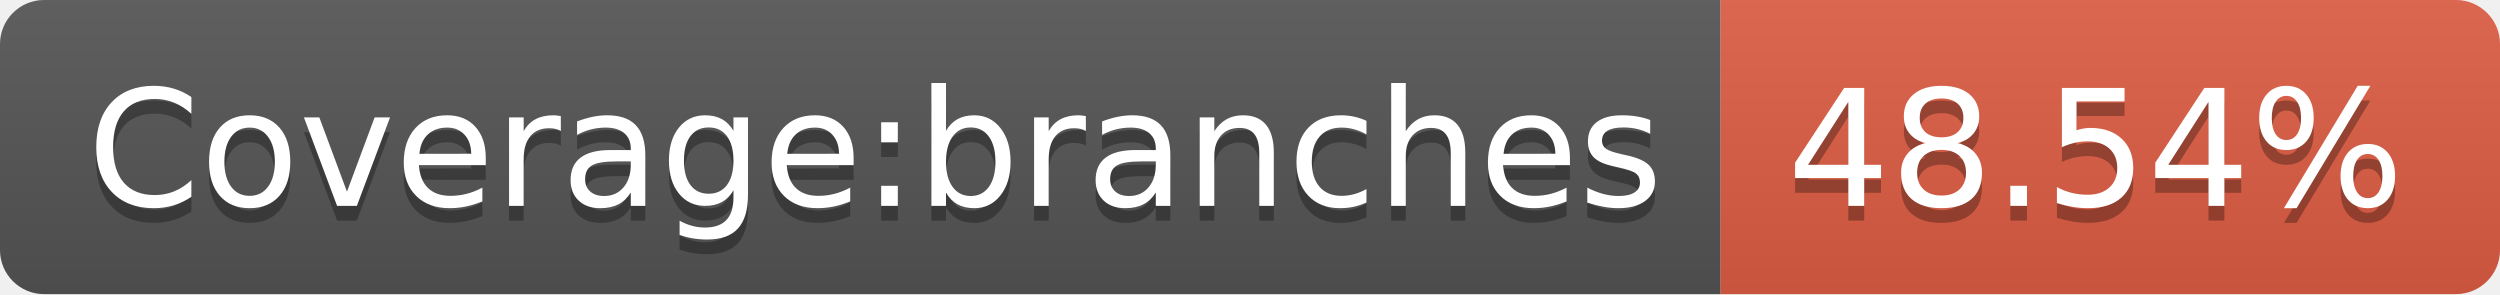
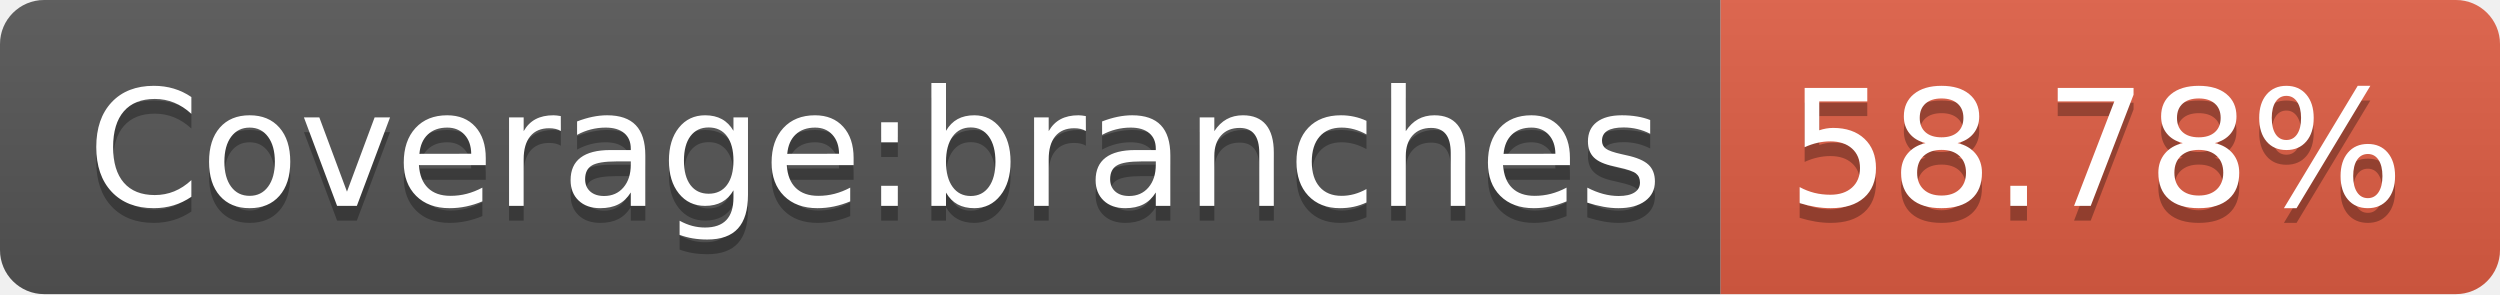
- <svg xmlns="http://www.w3.org/2000/svg" width="170" height="20" role="img" aria-label="Coverage:branches: 48.54%">
+ <svg xmlns="http://www.w3.org/2000/svg" width="170" height="20" role="img" aria-label="Coverage:branches: 58.78%">
  <linearGradient id="s" x2="0" y2="100%">
    <stop offset="0" stop-color="#bbb" stop-opacity=".1" />
    <stop offset="1" stop-opacity=".1" />
  </linearGradient>
  <clipPath id="r">
    <rect width="170" height="20" rx="3" fill="#fff" />
  </clipPath>
  <g clip-path="url(#r)">
    <rect width="117" height="20" fill="#555" />
    <rect x="117" width="53" height="20" fill="#e05d44" />
    <rect width="170" height="20" fill="url(#s)" />
  </g>
  <g fill="#fff" text-anchor="middle" font-family="Verdana,Geneva,DejaVu Sans,sans-serif" text-rendering="geometricPrecision" font-size="110">
    <text aria-hidden="true" x="595" y="150" fill="#010101" fill-opacity=".3" transform="scale(.1)" textLength="1070">Coverage:branches</text>
    <text x="595" y="140" transform="scale(.1)" fill="#fff" textLength="1070">Coverage:branches</text>
-     <text aria-hidden="true" x="1425" y="150" fill="#010101" fill-opacity=".3" transform="scale(.1)" textLength="430">48.54%</text>
-     <text x="1425" y="140" transform="scale(.1)" fill="#fff" textLength="430">48.54%</text>
+     <text aria-hidden="true" x="1425" y="150" fill="#010101" fill-opacity=".3" transform="scale(.1)" textLength="430">58.78%</text>
+     <text x="1425" y="140" transform="scale(.1)" fill="#fff" textLength="430">58.78%</text>
  </g>
</svg>
